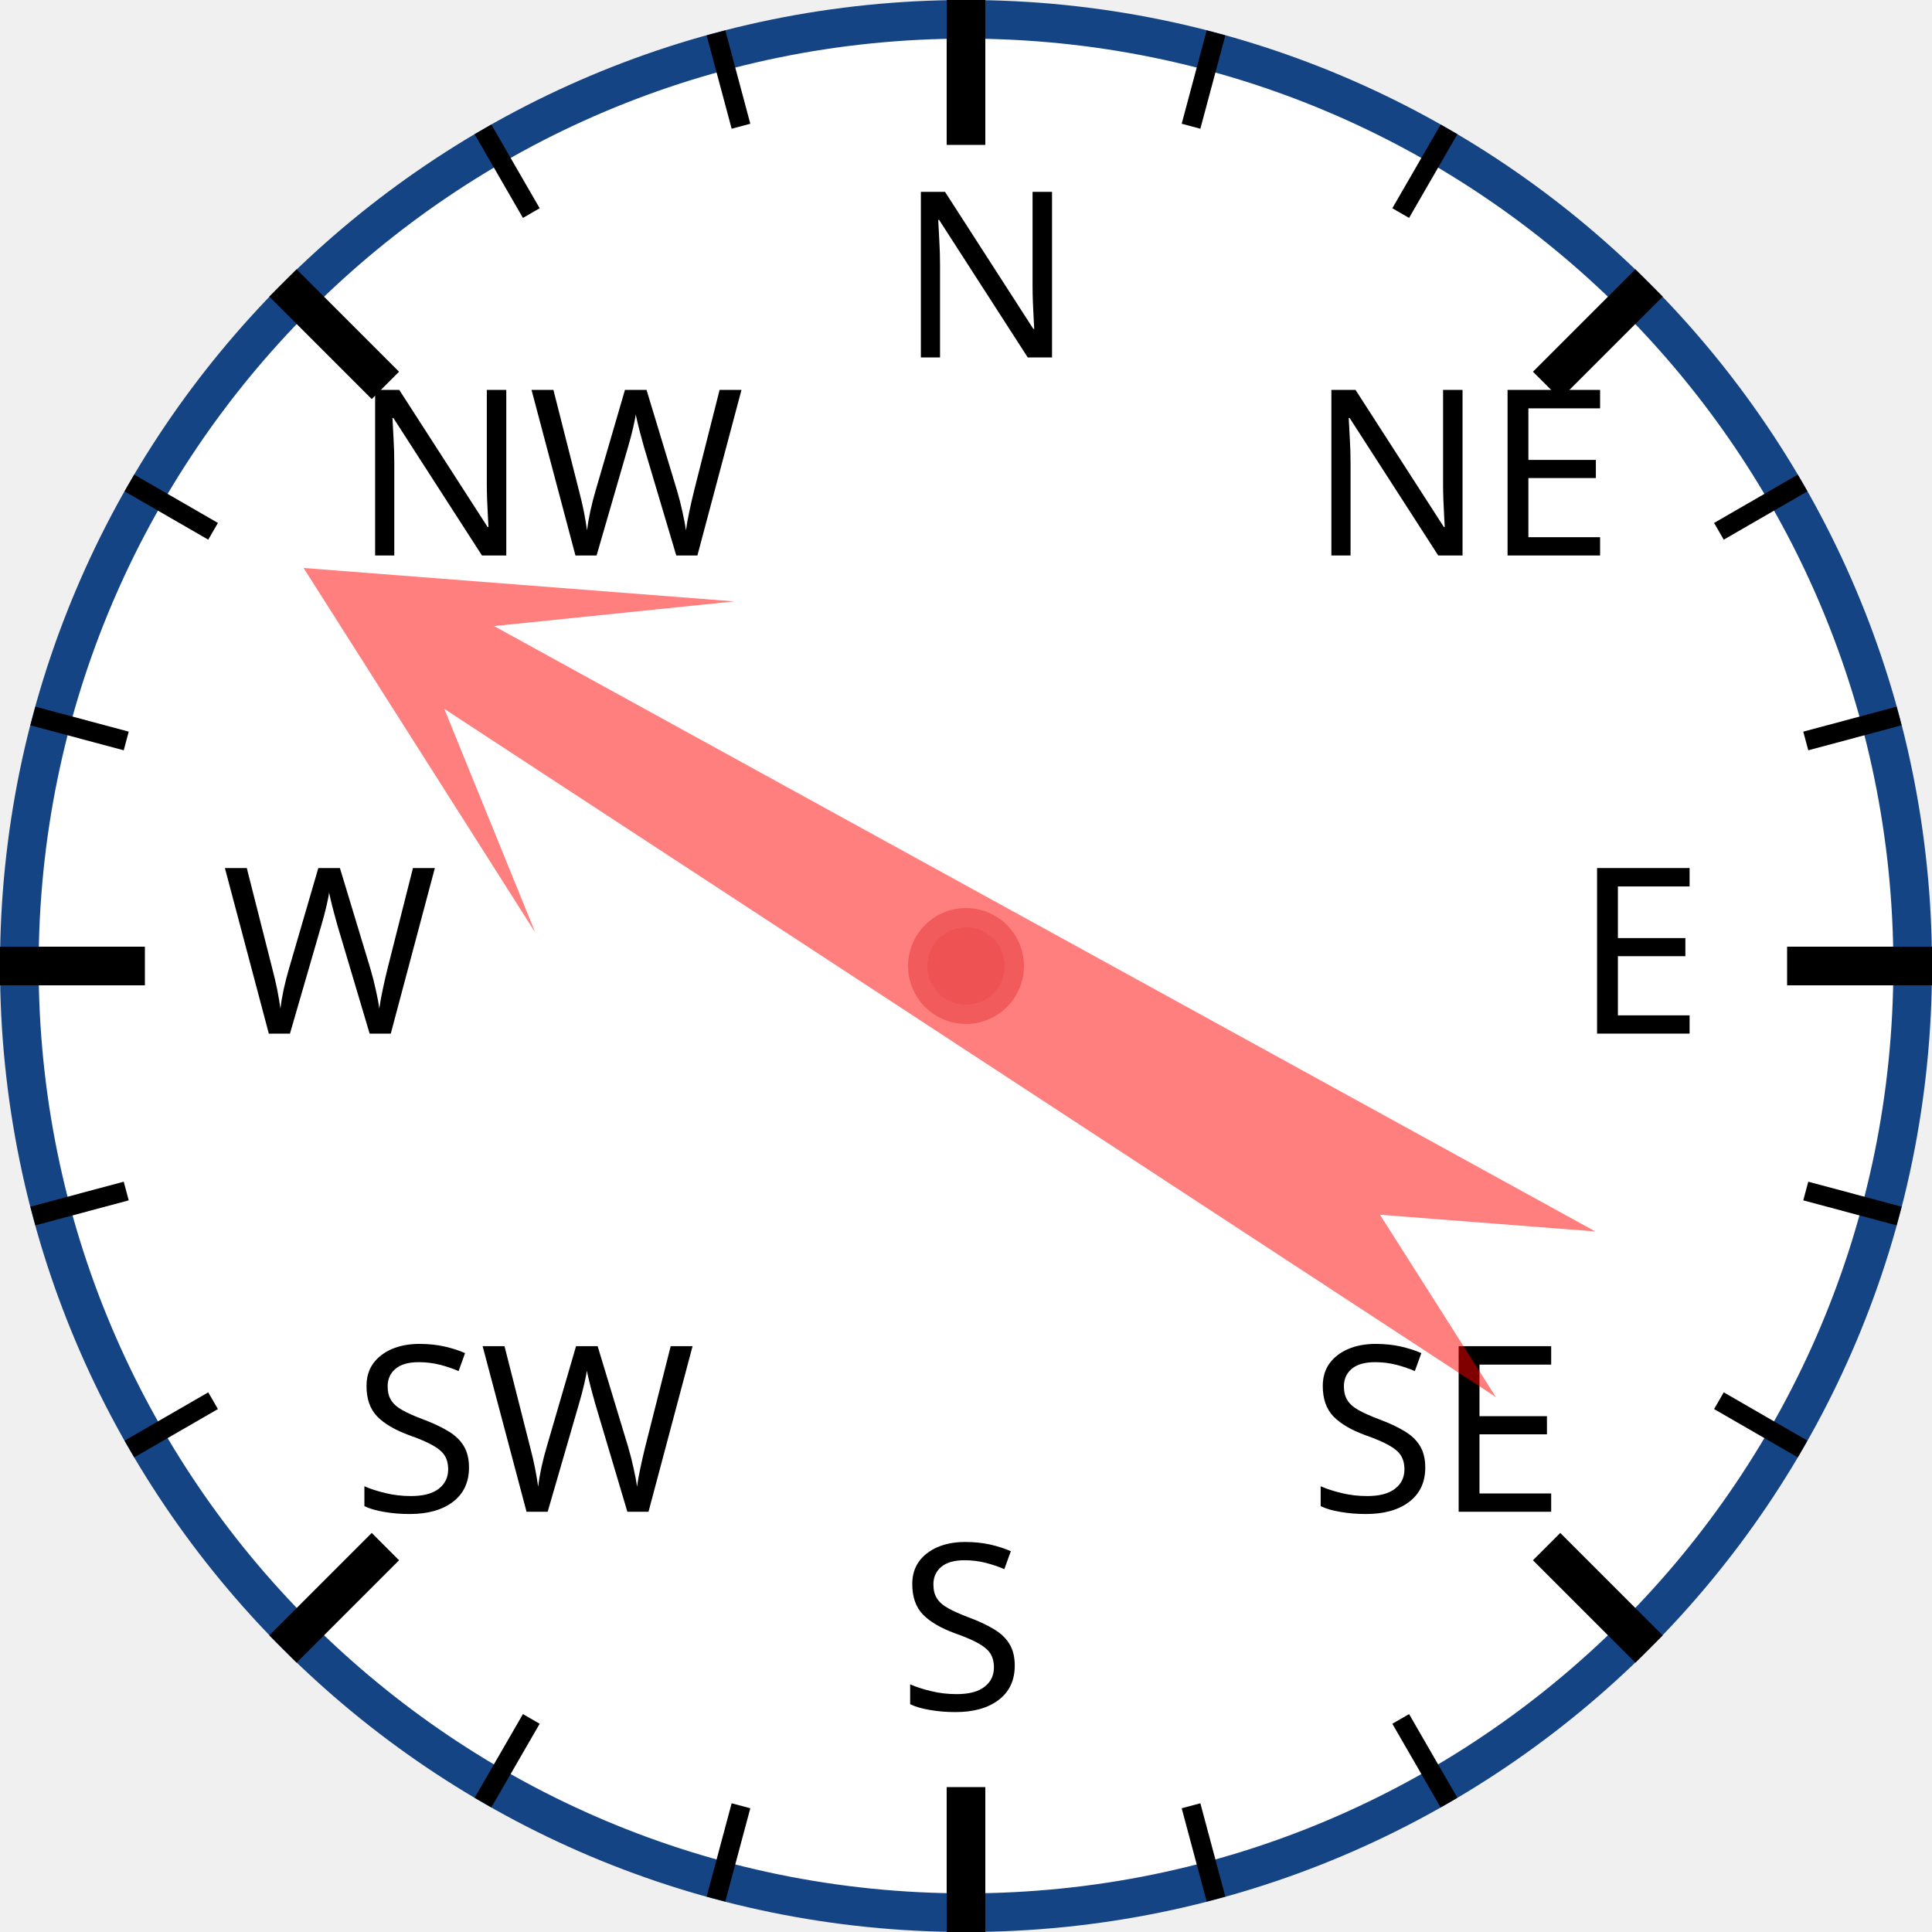
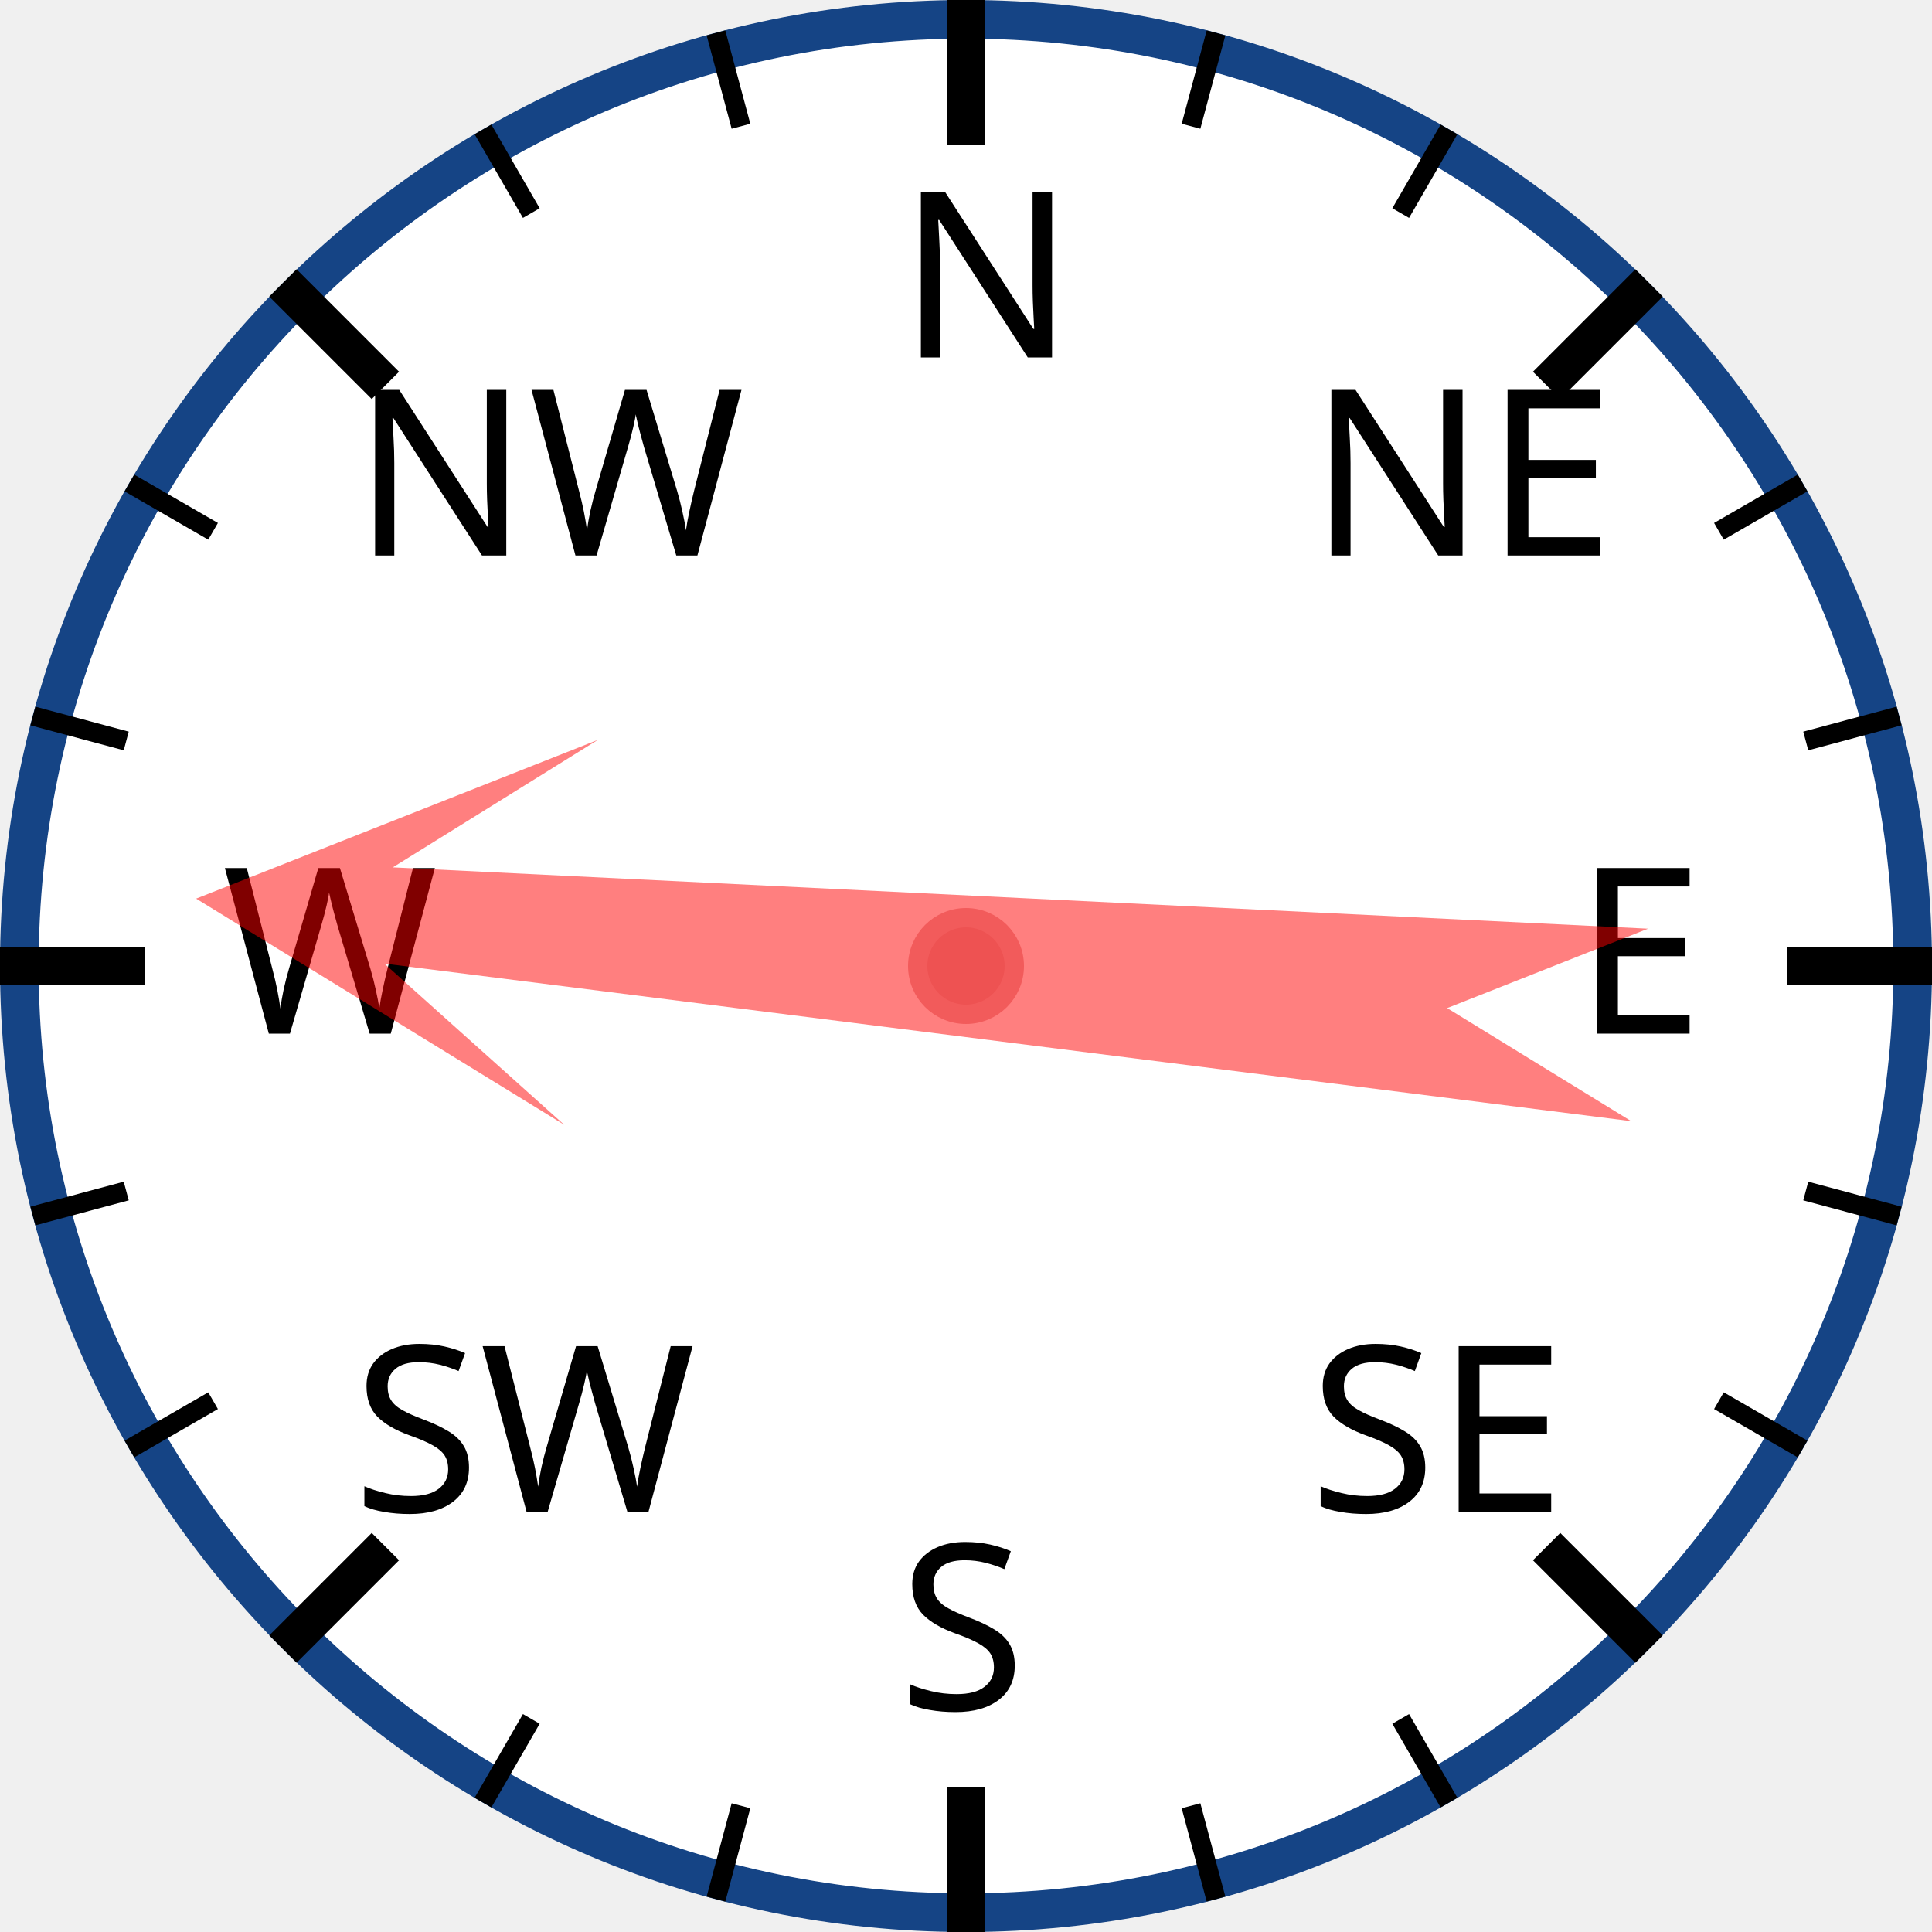
<svg xmlns="http://www.w3.org/2000/svg" width="120px" height="120px" viewBox="0 0 200 200">
  <circle cx="100" cy="100" r="98" style="fill: white; stroke: #154485; stroke-width: 4;" />
  <text x="93.0" y="37.0" style="font-family: sans-serif; font-size: 18pt;">N</text>
  <line x1="100.0" y1="0.0" x2="100.0" y2="15.0" style="stroke: black; stroke-width: 4;" />
  <line x1="74.118" y1="3.407" x2="76.706" y2="13.067" style="stroke: black; stroke-width: 2;" />
  <line x1="50" y1="13.397" x2="55" y2="22.058" style="stroke: black; stroke-width: 2;" />
  <text x="36.503" y="57.503" style="font-family: sans-serif; font-size: 18pt;">NW</text>
  <line x1="29.289" y1="29.289" x2="39.896" y2="39.896" style="stroke: black; stroke-width: 4;" />
  <line x1="13.397" y1="50" x2="22.058" y2="55" style="stroke: black; stroke-width: 2;" />
  <line x1="3.407" y1="74.118" x2="13.067" y2="76.706" style="stroke: black; stroke-width: 2;" />
  <text x="23.0" y="107.0" style="font-family: sans-serif; font-size: 18pt;">W</text>
  <line x1="0.0" y1="100.0" x2="15.0" y2="100.0" style="stroke: black; stroke-width: 4;" />
  <line x1="3.407" y1="125.882" x2="13.067" y2="123.294" style="stroke: black; stroke-width: 2;" />
  <line x1="13.397" y1="150" x2="22.058" y2="145" style="stroke: black; stroke-width: 2;" />
  <text x="36.503" y="156.497" style="font-family: sans-serif; font-size: 18pt;">SW</text>
  <line x1="29.289" y1="170.711" x2="39.896" y2="160.104" style="stroke: black; stroke-width: 4;" />
  <line x1="50" y1="186.603" x2="55" y2="177.942" style="stroke: black; stroke-width: 2;" />
  <line x1="74.118" y1="196.593" x2="76.706" y2="186.933" style="stroke: black; stroke-width: 2;" />
  <text x="93" y="177.0" style="font-family: sans-serif; font-size: 18pt;">S</text>
  <line x1="100" y1="200.0" x2="100" y2="185.0" style="stroke: black; stroke-width: 4;" />
  <line x1="125.882" y1="196.593" x2="123.294" y2="186.933" style="stroke: black; stroke-width: 2;" />
  <line x1="150.0" y1="186.603" x2="145.0" y2="177.942" style="stroke: black; stroke-width: 2;" />
  <text x="135.497" y="156.497" style="font-family: sans-serif; font-size: 18pt;">SE</text>
  <line x1="170.711" y1="170.711" x2="160.104" y2="160.104" style="stroke: black; stroke-width: 4;" />
  <line x1="186.603" y1="150" x2="177.942" y2="145" style="stroke: black; stroke-width: 2;" />
  <line x1="196.593" y1="125.882" x2="186.933" y2="123.294" style="stroke: black; stroke-width: 2;" />
  <text x="163.0" y="107" style="font-family: sans-serif; font-size: 18pt;">E</text>
  <line x1="200.0" y1="100" x2="185.0" y2="100" style="stroke: black; stroke-width: 4;" />
  <line x1="196.593" y1="74.118" x2="186.933" y2="76.706" style="stroke: black; stroke-width: 2;" />
  <line x1="186.603" y1="50" x2="177.942" y2="55" style="stroke: black; stroke-width: 2;" />
  <text x="135.497" y="57.503" style="font-family: sans-serif; font-size: 18pt;">NE</text>
  <line x1="170.711" y1="29.289" x2="160.104" y2="39.896" style="stroke: black; stroke-width: 4;" />
  <line x1="150" y1="13.397" x2="145" y2="22.058" style="stroke: black; stroke-width: 2;" />
  <line x1="125.882" y1="3.407" x2="123.294" y2="13.067" style="stroke: black; stroke-width: 2;" />
-   <polygon points="100 20 120 60 105 40 110 170 100 150 90 170 95 40 80 60" style="fill: red; fill-opacity: 0.5;" transform="rotate(301,100,100)" />
+   <polygon points="100 20 120 60 105 40 110 170 100 150 90 170 95 40 80 60" style="fill: red; fill-opacity: 0.5;" transform="rotate(275,100,100)" />
  <circle cx="100" cy="100" r="5" style="fill: #EE5252; stroke: #F25B5B; stroke-width: 2;" />
</svg>
